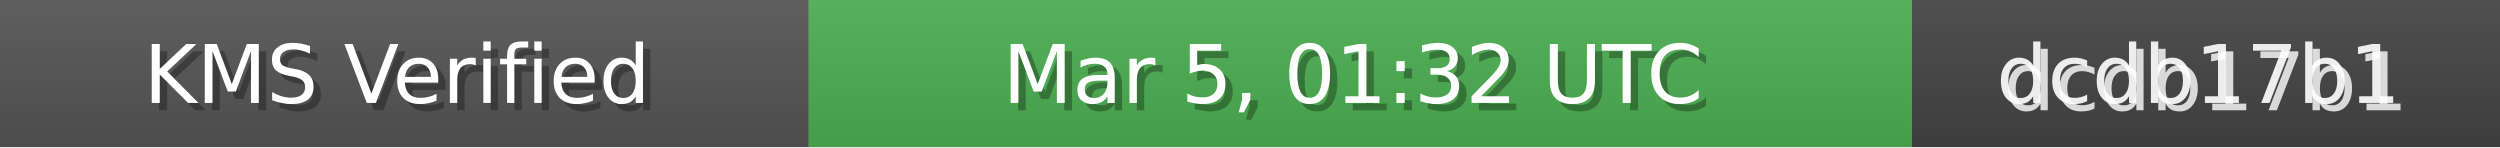
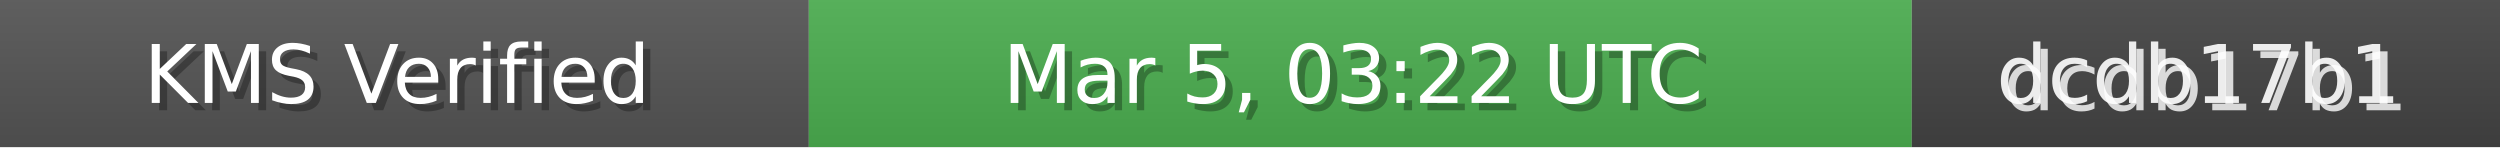
<svg xmlns="http://www.w3.org/2000/svg" width="340" height="20" role="img">
  <linearGradient id="bg" x2="0" y2="100%">
    <stop offset="0" stop-color="#bbb" stop-opacity=".1" />
    <stop offset="1" stop-opacity=".1" />
  </linearGradient>
  <rect width="110" height="20" fill="#555" />
  <rect x="110" width="150" height="20" fill="#4CAF50" />
  <rect x="260" width="80" height="20" fill="#444" />
  <rect width="340" height="20" fill="url(#bg)" />
  <g fill="#fff" text-anchor="middle" font-family="Verdana,Geneva,DejaVu Sans,sans-serif" font-size="11">
    <text x="55" y="15" fill="#000" fill-opacity=".3">KMS Verified</text>
    <text x="54" y="14">KMS Verified</text>
-     <text x="185" y="15" fill="#000" fill-opacity=".3">Mar 5, 01:32 UTC</text>
-     <text x="184" y="14">Mar 5, 01:32 UTC</text>
+     <text x="185" y="15" fill="#000" fill-opacity=".3">Mar 5, 03:22 UTC</text>
+     <text x="184" y="14">Mar 5, 03:22 UTC</text>
    <text x="300" y="15" fill="#fff" fill-opacity=".8">dcdb17b1</text>
    <text x="299" y="14" fill="#fff" fill-opacity=".9">dcdb17b1</text>
  </g>
</svg>
